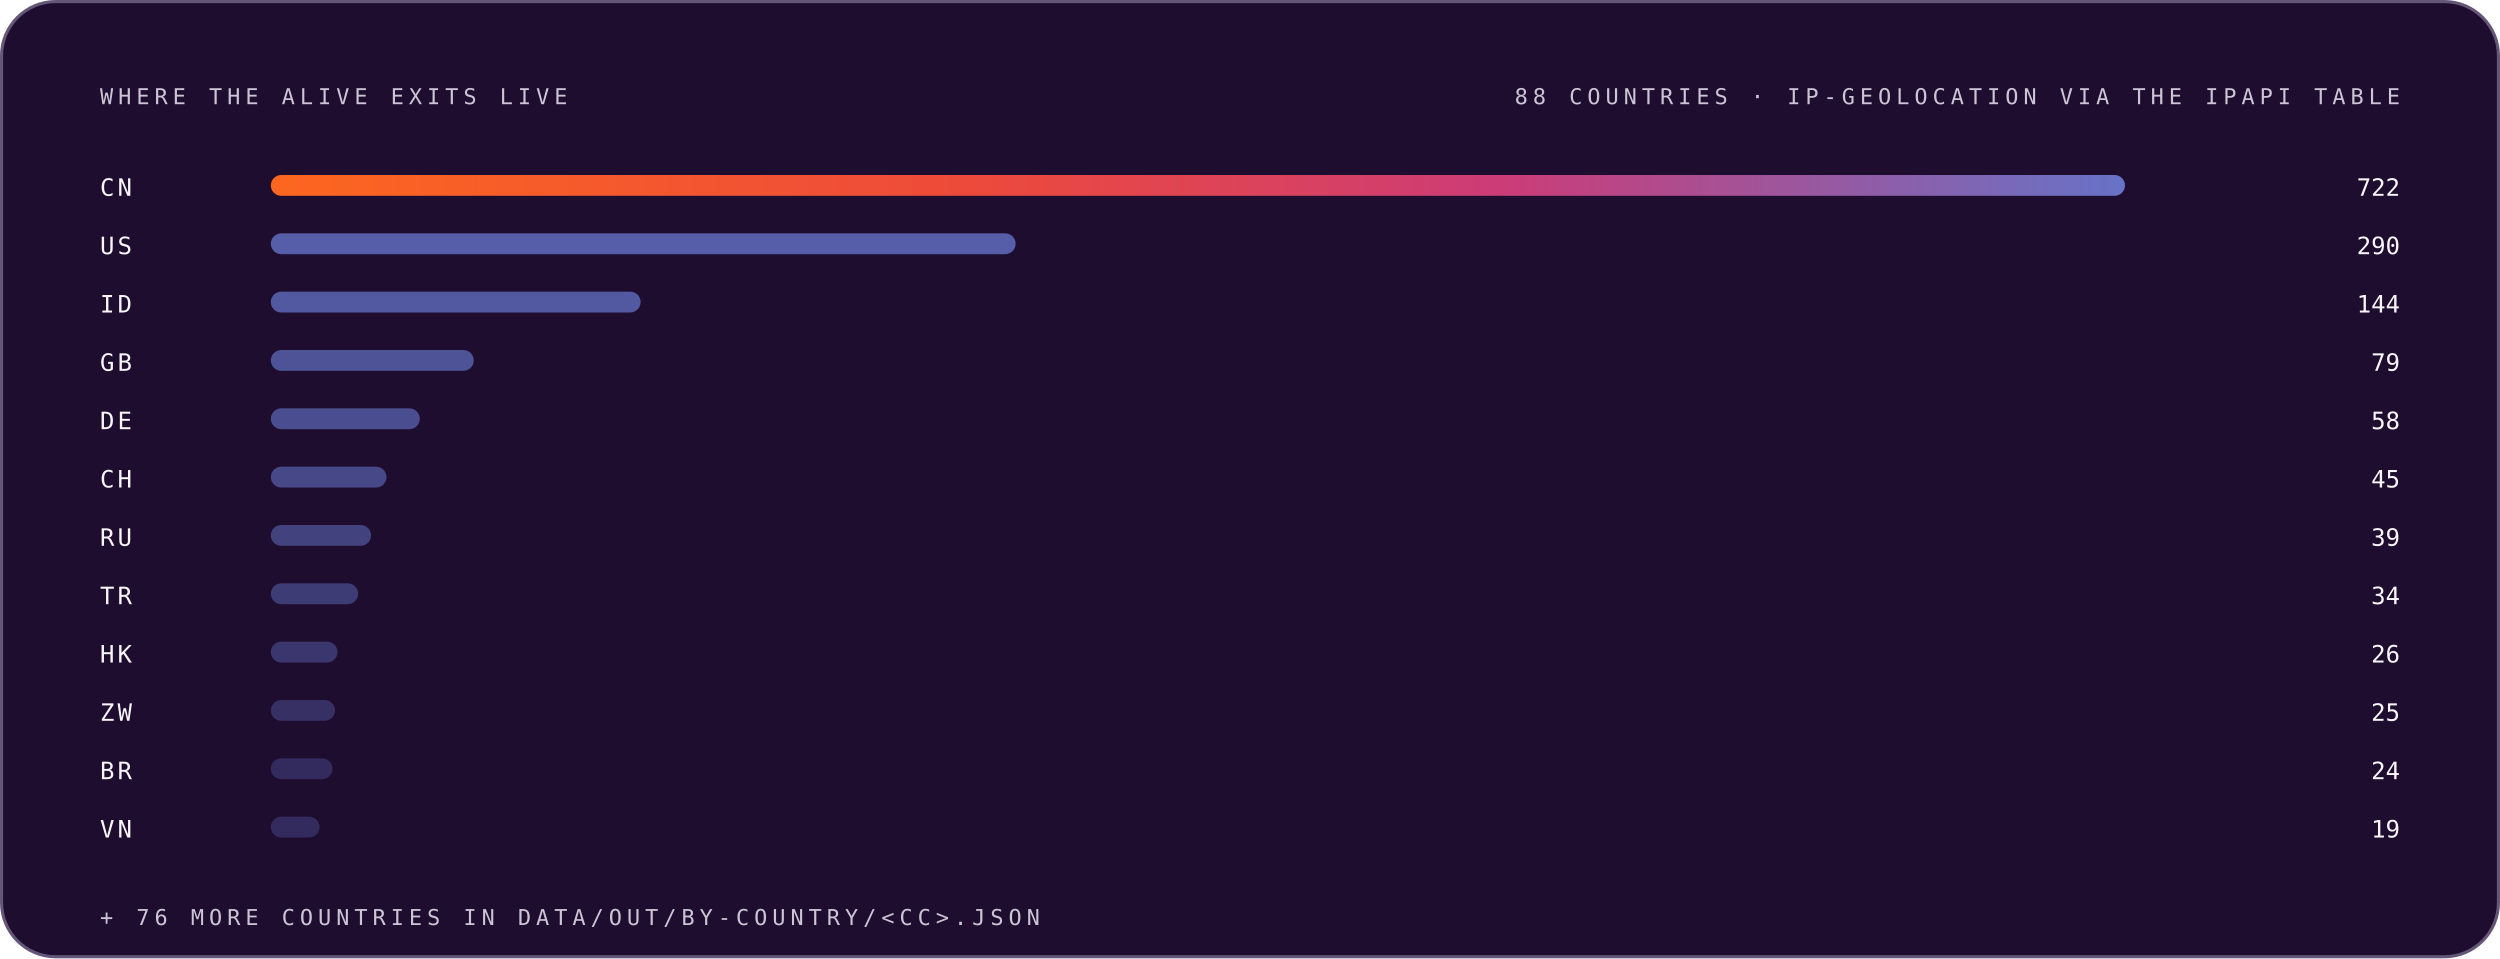
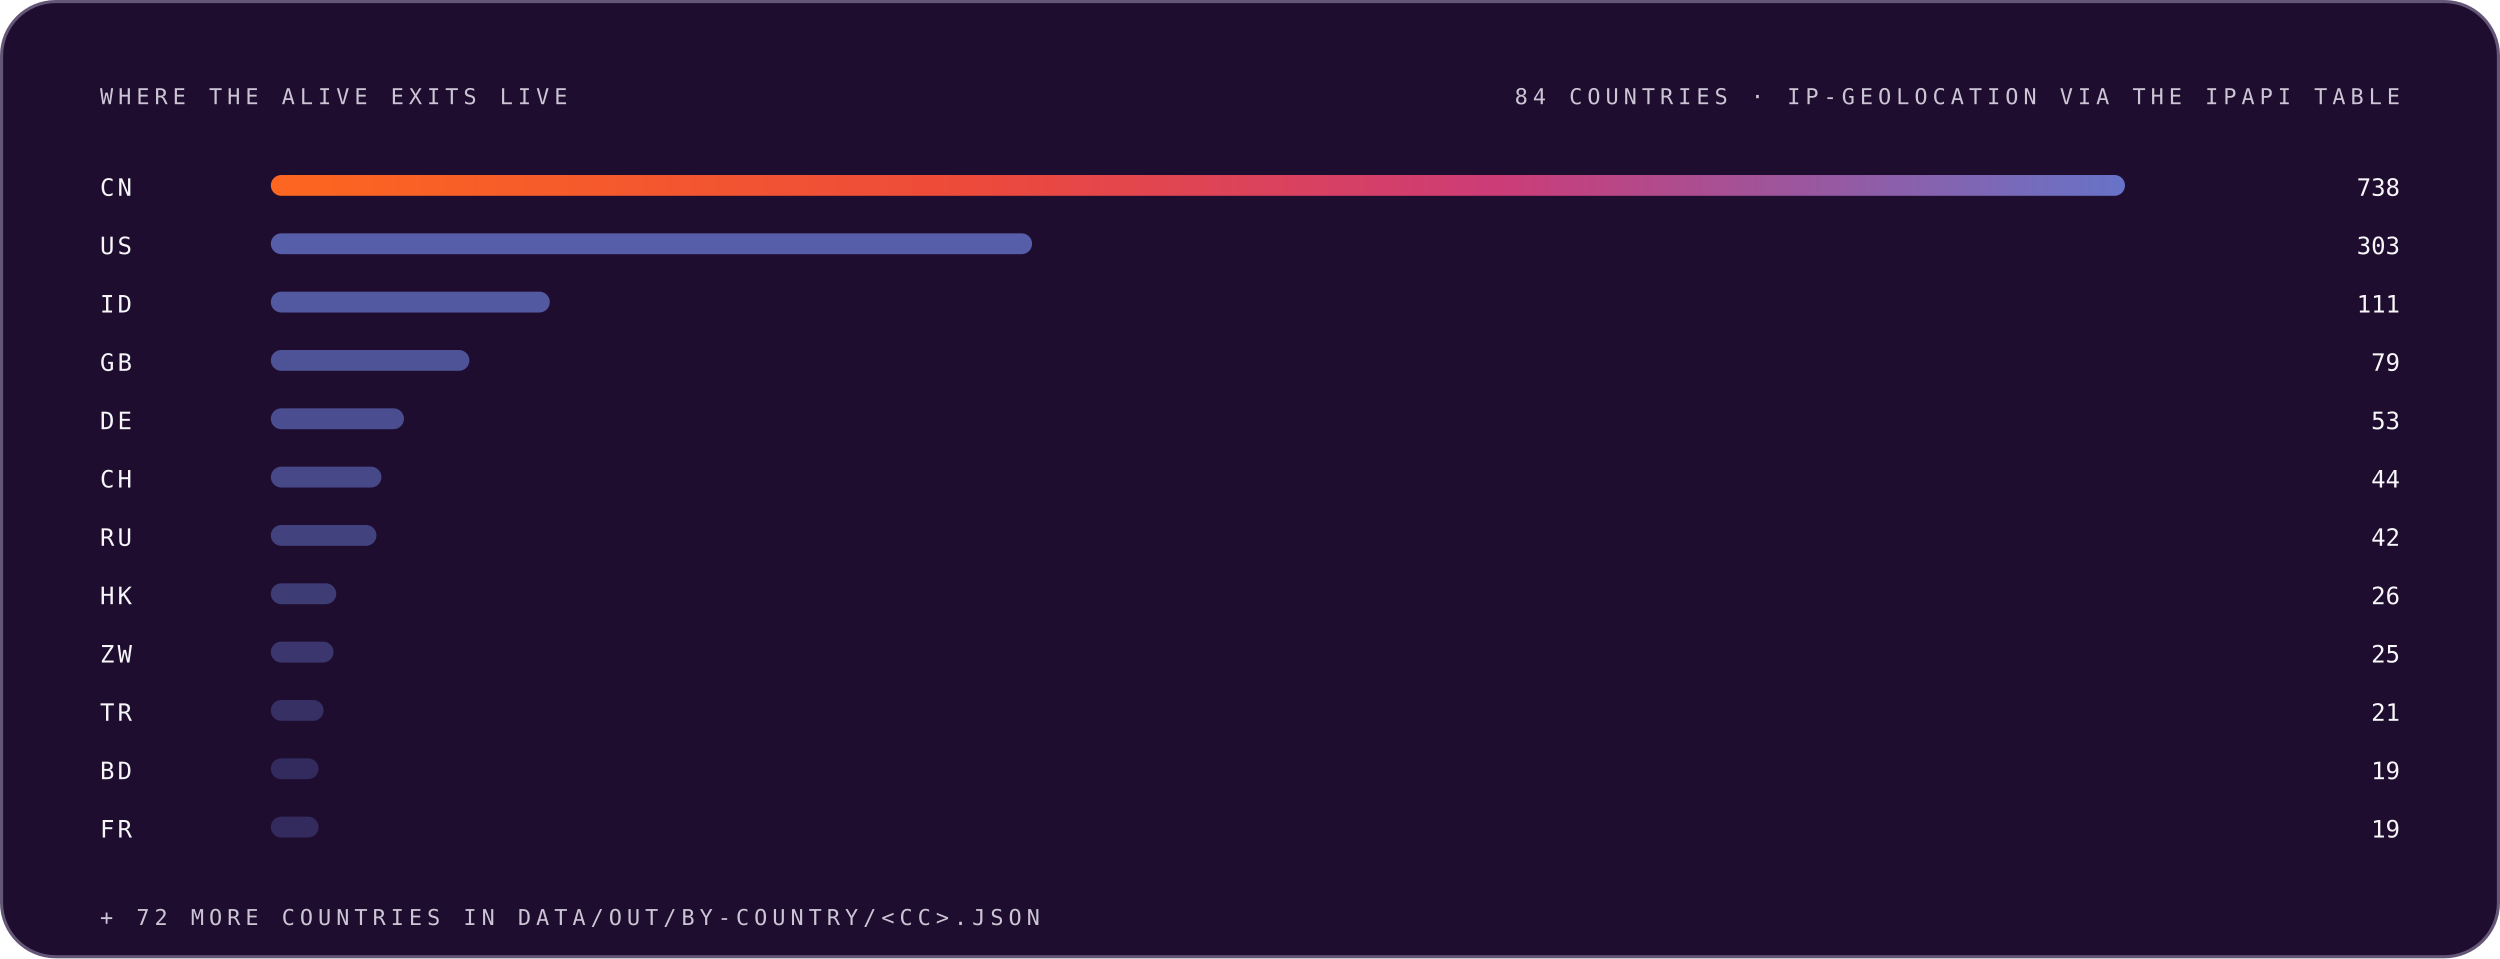
<svg xmlns="http://www.w3.org/2000/svg" width="1200" height="460" viewBox="0 0 1200 460" role="img" font-family="Space Grotesk, Inter, system-ui, -apple-system, Segoe UI, sans-serif">
  <style>.m-fade{animation:vf .7s ease-out both}.m-grow{transform-box:fill-box;transform-origin:left center;animation:vg .9s cubic-bezier(.2,.7,.2,1) both}.m-dash{animation:vm 26s linear infinite}.m-beat{animation:vb 2.6s ease-in-out infinite;transform-box:fill-box;transform-origin:center}@keyframes vf{from{opacity:0}to{opacity:1}}@keyframes vg{from{transform:scaleX(0)}to{transform:scaleX(1)}}@keyframes vm{to{stroke-dashoffset:-320}}@keyframes vb{0%,86%,100%{transform:scale(1)}90%{transform:scale(1.05)}95%{transform:scale(1.01)}}@media (prefers-reduced-motion:reduce){.m-fade,.m-grow,.m-dash,.m-beat{animation:none}}</style>
  <linearGradient id="brand-dark" x1="0" y1="0" x2="1" y2="0">
    <stop offset="0" stop-color="#FC671F" />
    <stop offset="0.38" stop-color="#ED4A3B" />
    <stop offset="0.66" stop-color="#CC3C77" />
    <stop offset="1" stop-color="#6574C9" />
  </linearGradient>
  <rect x="0.75" y="0.75" width="1198.5" height="458.5" rx="26" fill="#1E0D2F" stroke="#645676" stroke-width="1.5" />
  <g class="m-fade" style="animation-delay:0.00s">
    <text x="48" y="50" font-size="10.5" font-weight="500" font-family="IBM Plex Mono, ui-monospace, SFMono-Regular, Menlo, monospace" letter-spacing="2.4" fill="#CCC5D5">WHERE THE ALIVE EXITS LIVE</text>
-     <text x="1152" y="50" font-size="10.5" font-weight="500" font-family="IBM Plex Mono, ui-monospace, SFMono-Regular, Menlo, monospace" letter-spacing="2.4" text-anchor="end" fill="#CCC5D5">88 COUNTRIES · IP-GEOLOCATION VIA THE IPAPI TABLE</text>
+     <text x="1152" y="50" font-size="10.5" font-weight="500" font-family="IBM Plex Mono, ui-monospace, SFMono-Regular, Menlo, monospace" letter-spacing="2.4" text-anchor="end" fill="#CCC5D5">84 COUNTRIES · IP-GEOLOCATION VIA THE IPAPI TABLE</text>
  </g>
  <g class="m-fade" style="animation-delay:0.05s">
    <text x="48" y="94" font-size="11.5" font-weight="500" font-family="IBM Plex Mono, ui-monospace, SFMono-Regular, Menlo, monospace" letter-spacing="1.5" fill="#F7F6F9">CN</text>
    <rect class="m-grow" style="animation-delay:0.15s" x="130" y="84" width="890.0" height="10" rx="5" fill="url(#brand-dark)" fill-opacity="1.00" />
-     <text x="1152" y="94" font-size="11.5" font-weight="500" font-family="IBM Plex Mono, ui-monospace, SFMono-Regular, Menlo, monospace" text-anchor="end" fill="#F7F6F9">722</text>
+     <text x="1152" y="94" font-size="11.5" font-weight="500" font-family="IBM Plex Mono, ui-monospace, SFMono-Regular, Menlo, monospace" text-anchor="end" fill="#F7F6F9">738</text>
  </g>
  <g class="m-fade" style="animation-delay:0.10s">
    <text x="48" y="122" font-size="11.5" font-weight="500" font-family="IBM Plex Mono, ui-monospace, SFMono-Regular, Menlo, monospace" letter-spacing="1.5" fill="#F7F6F9">US</text>
-     <rect class="m-grow" style="animation-delay:0.20s" x="130" y="112" width="357.5" height="10" rx="5" fill="#6574C9" fill-opacity="0.79" />
-     <text x="1152" y="122" font-size="11.5" font-weight="500" font-family="IBM Plex Mono, ui-monospace, SFMono-Regular, Menlo, monospace" text-anchor="end" fill="#F7F6F9">290</text>
+     <rect class="m-grow" style="animation-delay:0.20s" x="130" y="112" width="365.4" height="10" rx="5" fill="#6574C9" fill-opacity="0.79" />
+     <text x="1152" y="122" font-size="11.5" font-weight="500" font-family="IBM Plex Mono, ui-monospace, SFMono-Regular, Menlo, monospace" text-anchor="end" fill="#F7F6F9">303</text>
  </g>
  <g class="m-fade" style="animation-delay:0.15s">
    <text x="48" y="150" font-size="11.5" font-weight="500" font-family="IBM Plex Mono, ui-monospace, SFMono-Regular, Menlo, monospace" letter-spacing="1.5" fill="#F7F6F9">ID</text>
-     <rect class="m-grow" style="animation-delay:0.25s" x="130" y="140" width="177.5" height="10" rx="5" fill="#6574C9" fill-opacity="0.74" />
-     <text x="1152" y="150" font-size="11.5" font-weight="500" font-family="IBM Plex Mono, ui-monospace, SFMono-Regular, Menlo, monospace" text-anchor="end" fill="#F7F6F9">144</text>
+     <rect class="m-grow" style="animation-delay:0.25s" x="130" y="140" width="133.9" height="10" rx="5" fill="#6574C9" fill-opacity="0.74" />
+     <text x="1152" y="150" font-size="11.5" font-weight="500" font-family="IBM Plex Mono, ui-monospace, SFMono-Regular, Menlo, monospace" text-anchor="end" fill="#F7F6F9">111</text>
  </g>
  <g class="m-fade" style="animation-delay:0.20s">
    <text x="48" y="178" font-size="11.5" font-weight="500" font-family="IBM Plex Mono, ui-monospace, SFMono-Regular, Menlo, monospace" letter-spacing="1.5" fill="#F7F6F9">GB</text>
-     <rect class="m-grow" style="animation-delay:0.30s" x="130" y="168" width="97.4" height="10" rx="5" fill="#6574C9" fill-opacity="0.68" />
+     <rect class="m-grow" style="animation-delay:0.30s" x="130" y="168" width="95.3" height="10" rx="5" fill="#6574C9" fill-opacity="0.68" />
    <text x="1152" y="178" font-size="11.5" font-weight="500" font-family="IBM Plex Mono, ui-monospace, SFMono-Regular, Menlo, monospace" text-anchor="end" fill="#F7F6F9">79</text>
  </g>
  <g class="m-fade" style="animation-delay:0.25s">
    <text x="48" y="206" font-size="11.5" font-weight="500" font-family="IBM Plex Mono, ui-monospace, SFMono-Regular, Menlo, monospace" letter-spacing="1.5" fill="#F7F6F9">DE</text>
-     <rect class="m-grow" style="animation-delay:0.35s" x="130" y="196" width="71.5" height="10" rx="5" fill="#6574C9" fill-opacity="0.63" />
-     <text x="1152" y="206" font-size="11.5" font-weight="500" font-family="IBM Plex Mono, ui-monospace, SFMono-Regular, Menlo, monospace" text-anchor="end" fill="#F7F6F9">58</text>
+     <rect class="m-grow" style="animation-delay:0.35s" x="130" y="196" width="63.9" height="10" rx="5" fill="#6574C9" fill-opacity="0.63" />
+     <text x="1152" y="206" font-size="11.5" font-weight="500" font-family="IBM Plex Mono, ui-monospace, SFMono-Regular, Menlo, monospace" text-anchor="end" fill="#F7F6F9">53</text>
  </g>
  <g class="m-fade" style="animation-delay:0.30s">
    <text x="48" y="234" font-size="11.5" font-weight="500" font-family="IBM Plex Mono, ui-monospace, SFMono-Regular, Menlo, monospace" letter-spacing="1.5" fill="#F7F6F9">CH</text>
-     <rect class="m-grow" style="animation-delay:0.40s" x="130" y="224" width="55.5" height="10" rx="5" fill="#6574C9" fill-opacity="0.57" />
-     <text x="1152" y="234" font-size="11.5" font-weight="500" font-family="IBM Plex Mono, ui-monospace, SFMono-Regular, Menlo, monospace" text-anchor="end" fill="#F7F6F9">45</text>
+     <rect class="m-grow" style="animation-delay:0.40s" x="130" y="224" width="53.1" height="10" rx="5" fill="#6574C9" fill-opacity="0.57" />
+     <text x="1152" y="234" font-size="11.5" font-weight="500" font-family="IBM Plex Mono, ui-monospace, SFMono-Regular, Menlo, monospace" text-anchor="end" fill="#F7F6F9">44</text>
  </g>
  <g class="m-fade" style="animation-delay:0.35s">
    <text x="48" y="262" font-size="11.5" font-weight="500" font-family="IBM Plex Mono, ui-monospace, SFMono-Regular, Menlo, monospace" letter-spacing="1.5" fill="#F7F6F9">RU</text>
-     <rect class="m-grow" style="animation-delay:0.45s" x="130" y="252" width="48.1" height="10" rx="5" fill="#6574C9" fill-opacity="0.52" />
-     <text x="1152" y="262" font-size="11.5" font-weight="500" font-family="IBM Plex Mono, ui-monospace, SFMono-Regular, Menlo, monospace" text-anchor="end" fill="#F7F6F9">39</text>
+     <rect class="m-grow" style="animation-delay:0.45s" x="130" y="252" width="50.7" height="10" rx="5" fill="#6574C9" fill-opacity="0.52" />
+     <text x="1152" y="262" font-size="11.5" font-weight="500" font-family="IBM Plex Mono, ui-monospace, SFMono-Regular, Menlo, monospace" text-anchor="end" fill="#F7F6F9">42</text>
  </g>
  <g class="m-fade" style="animation-delay:0.40s">
-     <text x="48" y="290" font-size="11.5" font-weight="500" font-family="IBM Plex Mono, ui-monospace, SFMono-Regular, Menlo, monospace" letter-spacing="1.5" fill="#F7F6F9">TR</text>
-     <rect class="m-grow" style="animation-delay:0.50s" x="130" y="280" width="41.9" height="10" rx="5" fill="#6574C9" fill-opacity="0.46" />
-     <text x="1152" y="290" font-size="11.5" font-weight="500" font-family="IBM Plex Mono, ui-monospace, SFMono-Regular, Menlo, monospace" text-anchor="end" fill="#F7F6F9">34</text>
+     <text x="48" y="290" font-size="11.5" font-weight="500" font-family="IBM Plex Mono, ui-monospace, SFMono-Regular, Menlo, monospace" letter-spacing="1.5" fill="#F7F6F9">HK</text>
+     <rect class="m-grow" style="animation-delay:0.50s" x="130" y="280" width="31.4" height="10" rx="5" fill="#6574C9" fill-opacity="0.46" />
+     <text x="1152" y="290" font-size="11.5" font-weight="500" font-family="IBM Plex Mono, ui-monospace, SFMono-Regular, Menlo, monospace" text-anchor="end" fill="#F7F6F9">26</text>
  </g>
  <g class="m-fade" style="animation-delay:0.45s">
-     <text x="48" y="318" font-size="11.5" font-weight="500" font-family="IBM Plex Mono, ui-monospace, SFMono-Regular, Menlo, monospace" letter-spacing="1.5" fill="#F7F6F9">HK</text>
-     <rect class="m-grow" style="animation-delay:0.55s" x="130" y="308" width="32.0" height="10" rx="5" fill="#6574C9" fill-opacity="0.41" />
-     <text x="1152" y="318" font-size="11.5" font-weight="500" font-family="IBM Plex Mono, ui-monospace, SFMono-Regular, Menlo, monospace" text-anchor="end" fill="#F7F6F9">26</text>
+     <text x="48" y="318" font-size="11.5" font-weight="500" font-family="IBM Plex Mono, ui-monospace, SFMono-Regular, Menlo, monospace" letter-spacing="1.5" fill="#F7F6F9">ZW</text>
+     <rect class="m-grow" style="animation-delay:0.55s" x="130" y="308" width="30.1" height="10" rx="5" fill="#6574C9" fill-opacity="0.41" />
+     <text x="1152" y="318" font-size="11.5" font-weight="500" font-family="IBM Plex Mono, ui-monospace, SFMono-Regular, Menlo, monospace" text-anchor="end" fill="#F7F6F9">25</text>
  </g>
  <g class="m-fade" style="animation-delay:0.50s">
-     <text x="48" y="346" font-size="11.5" font-weight="500" font-family="IBM Plex Mono, ui-monospace, SFMono-Regular, Menlo, monospace" letter-spacing="1.5" fill="#F7F6F9">ZW</text>
-     <rect class="m-grow" style="animation-delay:0.60s" x="130" y="336" width="30.8" height="10" rx="5" fill="#6574C9" fill-opacity="0.35" />
-     <text x="1152" y="346" font-size="11.5" font-weight="500" font-family="IBM Plex Mono, ui-monospace, SFMono-Regular, Menlo, monospace" text-anchor="end" fill="#F7F6F9">25</text>
+     <text x="48" y="346" font-size="11.5" font-weight="500" font-family="IBM Plex Mono, ui-monospace, SFMono-Regular, Menlo, monospace" letter-spacing="1.5" fill="#F7F6F9">TR</text>
+     <rect class="m-grow" style="animation-delay:0.60s" x="130" y="336" width="25.3" height="10" rx="5" fill="#6574C9" fill-opacity="0.35" />
+     <text x="1152" y="346" font-size="11.5" font-weight="500" font-family="IBM Plex Mono, ui-monospace, SFMono-Regular, Menlo, monospace" text-anchor="end" fill="#F7F6F9">21</text>
  </g>
  <g class="m-fade" style="animation-delay:0.55s">
-     <text x="48" y="374" font-size="11.5" font-weight="500" font-family="IBM Plex Mono, ui-monospace, SFMono-Regular, Menlo, monospace" letter-spacing="1.5" fill="#F7F6F9">BR</text>
-     <rect class="m-grow" style="animation-delay:0.65s" x="130" y="364" width="29.6" height="10" rx="5" fill="#6574C9" fill-opacity="0.30" />
-     <text x="1152" y="374" font-size="11.5" font-weight="500" font-family="IBM Plex Mono, ui-monospace, SFMono-Regular, Menlo, monospace" text-anchor="end" fill="#F7F6F9">24</text>
+     <text x="48" y="374" font-size="11.5" font-weight="500" font-family="IBM Plex Mono, ui-monospace, SFMono-Regular, Menlo, monospace" letter-spacing="1.5" fill="#F7F6F9">BD</text>
+     <rect class="m-grow" style="animation-delay:0.65s" x="130" y="364" width="22.9" height="10" rx="5" fill="#6574C9" fill-opacity="0.30" />
+     <text x="1152" y="374" font-size="11.5" font-weight="500" font-family="IBM Plex Mono, ui-monospace, SFMono-Regular, Menlo, monospace" text-anchor="end" fill="#F7F6F9">19</text>
  </g>
  <g class="m-fade" style="animation-delay:0.60s">
-     <text x="48" y="402" font-size="11.5" font-weight="500" font-family="IBM Plex Mono, ui-monospace, SFMono-Regular, Menlo, monospace" letter-spacing="1.5" fill="#F7F6F9">VN</text>
-     <rect class="m-grow" style="animation-delay:0.70s" x="130" y="392" width="23.4" height="10" rx="5" fill="#6574C9" fill-opacity="0.30" />
+     <text x="48" y="402" font-size="11.5" font-weight="500" font-family="IBM Plex Mono, ui-monospace, SFMono-Regular, Menlo, monospace" letter-spacing="1.5" fill="#F7F6F9">FR</text>
+     <rect class="m-grow" style="animation-delay:0.70s" x="130" y="392" width="22.9" height="10" rx="5" fill="#6574C9" fill-opacity="0.30" />
    <text x="1152" y="402" font-size="11.5" font-weight="500" font-family="IBM Plex Mono, ui-monospace, SFMono-Regular, Menlo, monospace" text-anchor="end" fill="#F7F6F9">19</text>
  </g>
  <g class="m-fade" style="animation-delay:0.75s">
-     <text x="48" y="444" font-size="10.5" font-weight="500" font-family="IBM Plex Mono, ui-monospace, SFMono-Regular, Menlo, monospace" letter-spacing="2.4" fill="#CCC5D5">+ 76 MORE COUNTRIES IN DATA/OUT/BY-COUNTRY/&lt;CC&gt;.JSON</text>
+     <text x="48" y="444" font-size="10.5" font-weight="500" font-family="IBM Plex Mono, ui-monospace, SFMono-Regular, Menlo, monospace" letter-spacing="2.4" fill="#CCC5D5">+ 72 MORE COUNTRIES IN DATA/OUT/BY-COUNTRY/&lt;CC&gt;.JSON</text>
  </g>
</svg>
